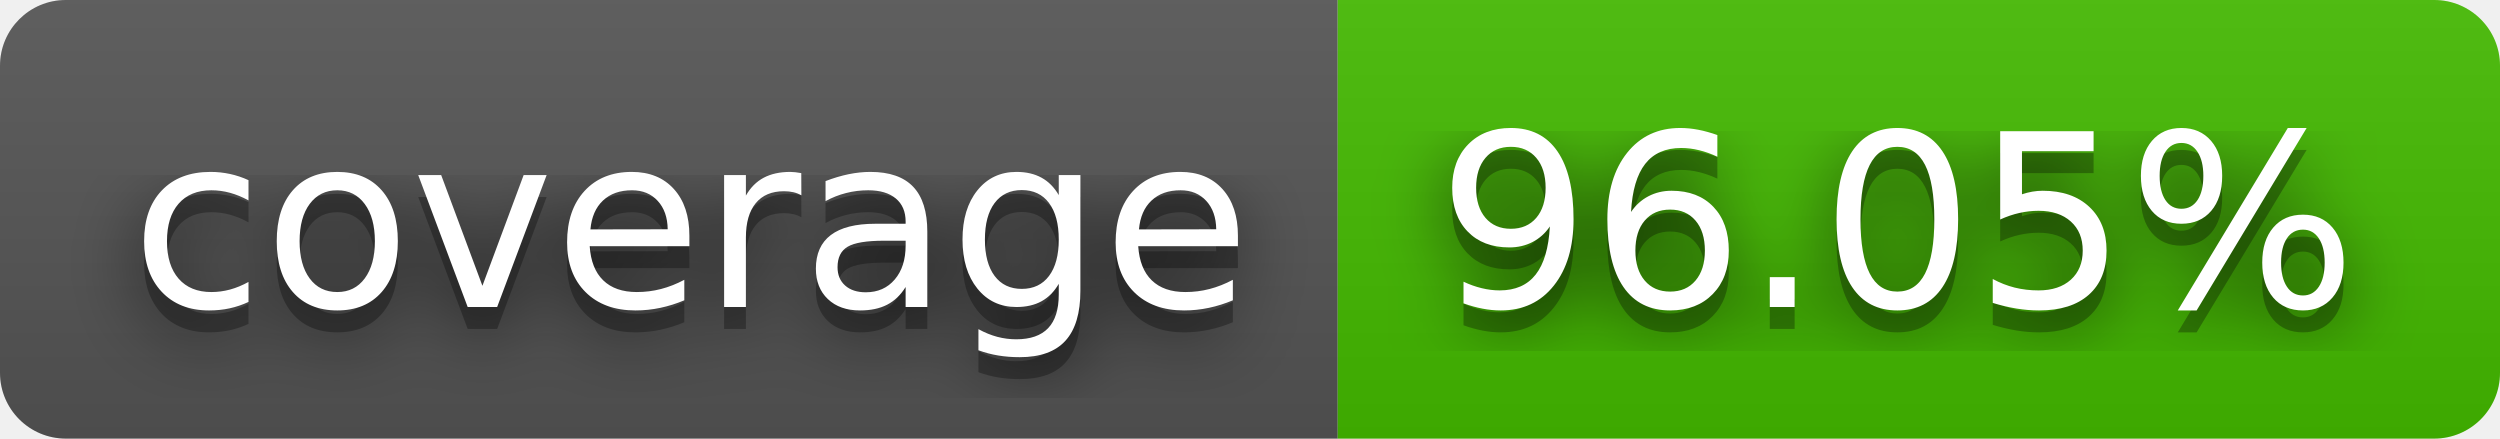
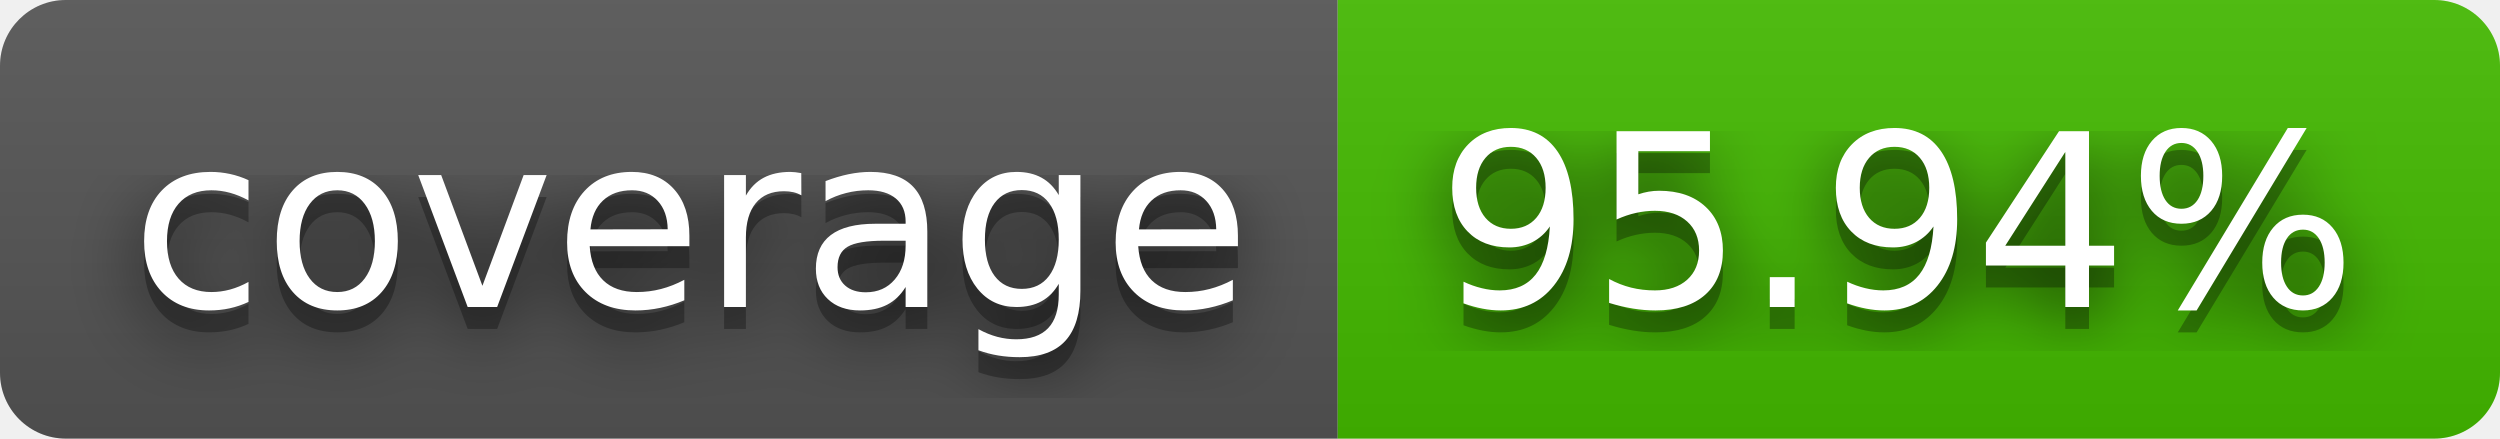
- <svg xmlns="http://www.w3.org/2000/svg" width="114" height="20" role="img" aria-label="coverage: 96.05%">
+ <svg xmlns="http://www.w3.org/2000/svg" width="114" height="20" role="img" aria-label="coverage: 95.94%">
  <filter id="blur">
    <feGaussianBlur in="SourceGraphic" stdDeviation="16" />
  </filter>
  <linearGradient id="s" x2="0" y2="100%">
    <stop offset="0" stop-color="#bbb" stop-opacity=".1" />
    <stop offset="1" stop-opacity=".1" />
  </linearGradient>
  <clipPath id="r">
    <rect width="114" height="20" rx="3" fill="#fff" />
  </clipPath>
  <g clip-path="url(#r)">
    <rect width="61" height="20" fill="#555" />
    <rect x="61" width="53" height="20" fill="#4b0" />
    <rect width="114" height="20" fill="url(#s)" />
  </g>
  <g fill="#fff" text-anchor="middle" font-family="Verdana,Geneva,DejaVu Sans,sans-serif" text-rendering="geometricPrecision" font-size="110">
    <text aria-hidden="true" x="315" y="150" fill="#010101" fill-opacity=".80" filter="url(#blur)" transform="scale(.1)" textLength="510">coverage</text>
    <text aria-hidden="true" x="315" y="150" fill="#010101" fill-opacity=".3" transform="scale(.1)" textLength="510">coverage</text>
    <text x="315" y="140" transform="scale(.1)" fill="#fff" textLength="510">coverage</text>
-     <text aria-hidden="true" x="865" y="150" fill="#010101" fill-opacity=".80" filter="url(#blur)" transform="scale(.1)" textLength="430">96.05%</text>
-     <text aria-hidden="true" x="865" y="150" fill="#010101" fill-opacity=".3" transform="scale(.1)" textLength="430">96.05%</text>
-     <text x="865" y="140" transform="scale(.1)" fill="#fff" textLength="430">96.05%</text>
+     <text aria-hidden="true" x="865" y="150" fill="#010101" fill-opacity=".80" filter="url(#blur)" transform="scale(.1)" textLength="430">95.94%</text>
+     <text aria-hidden="true" x="865" y="150" fill="#010101" fill-opacity=".3" transform="scale(.1)" textLength="430">95.94%</text>
+     <text x="865" y="140" transform="scale(.1)" fill="#fff" textLength="430">95.94%</text>
  </g>
</svg>
